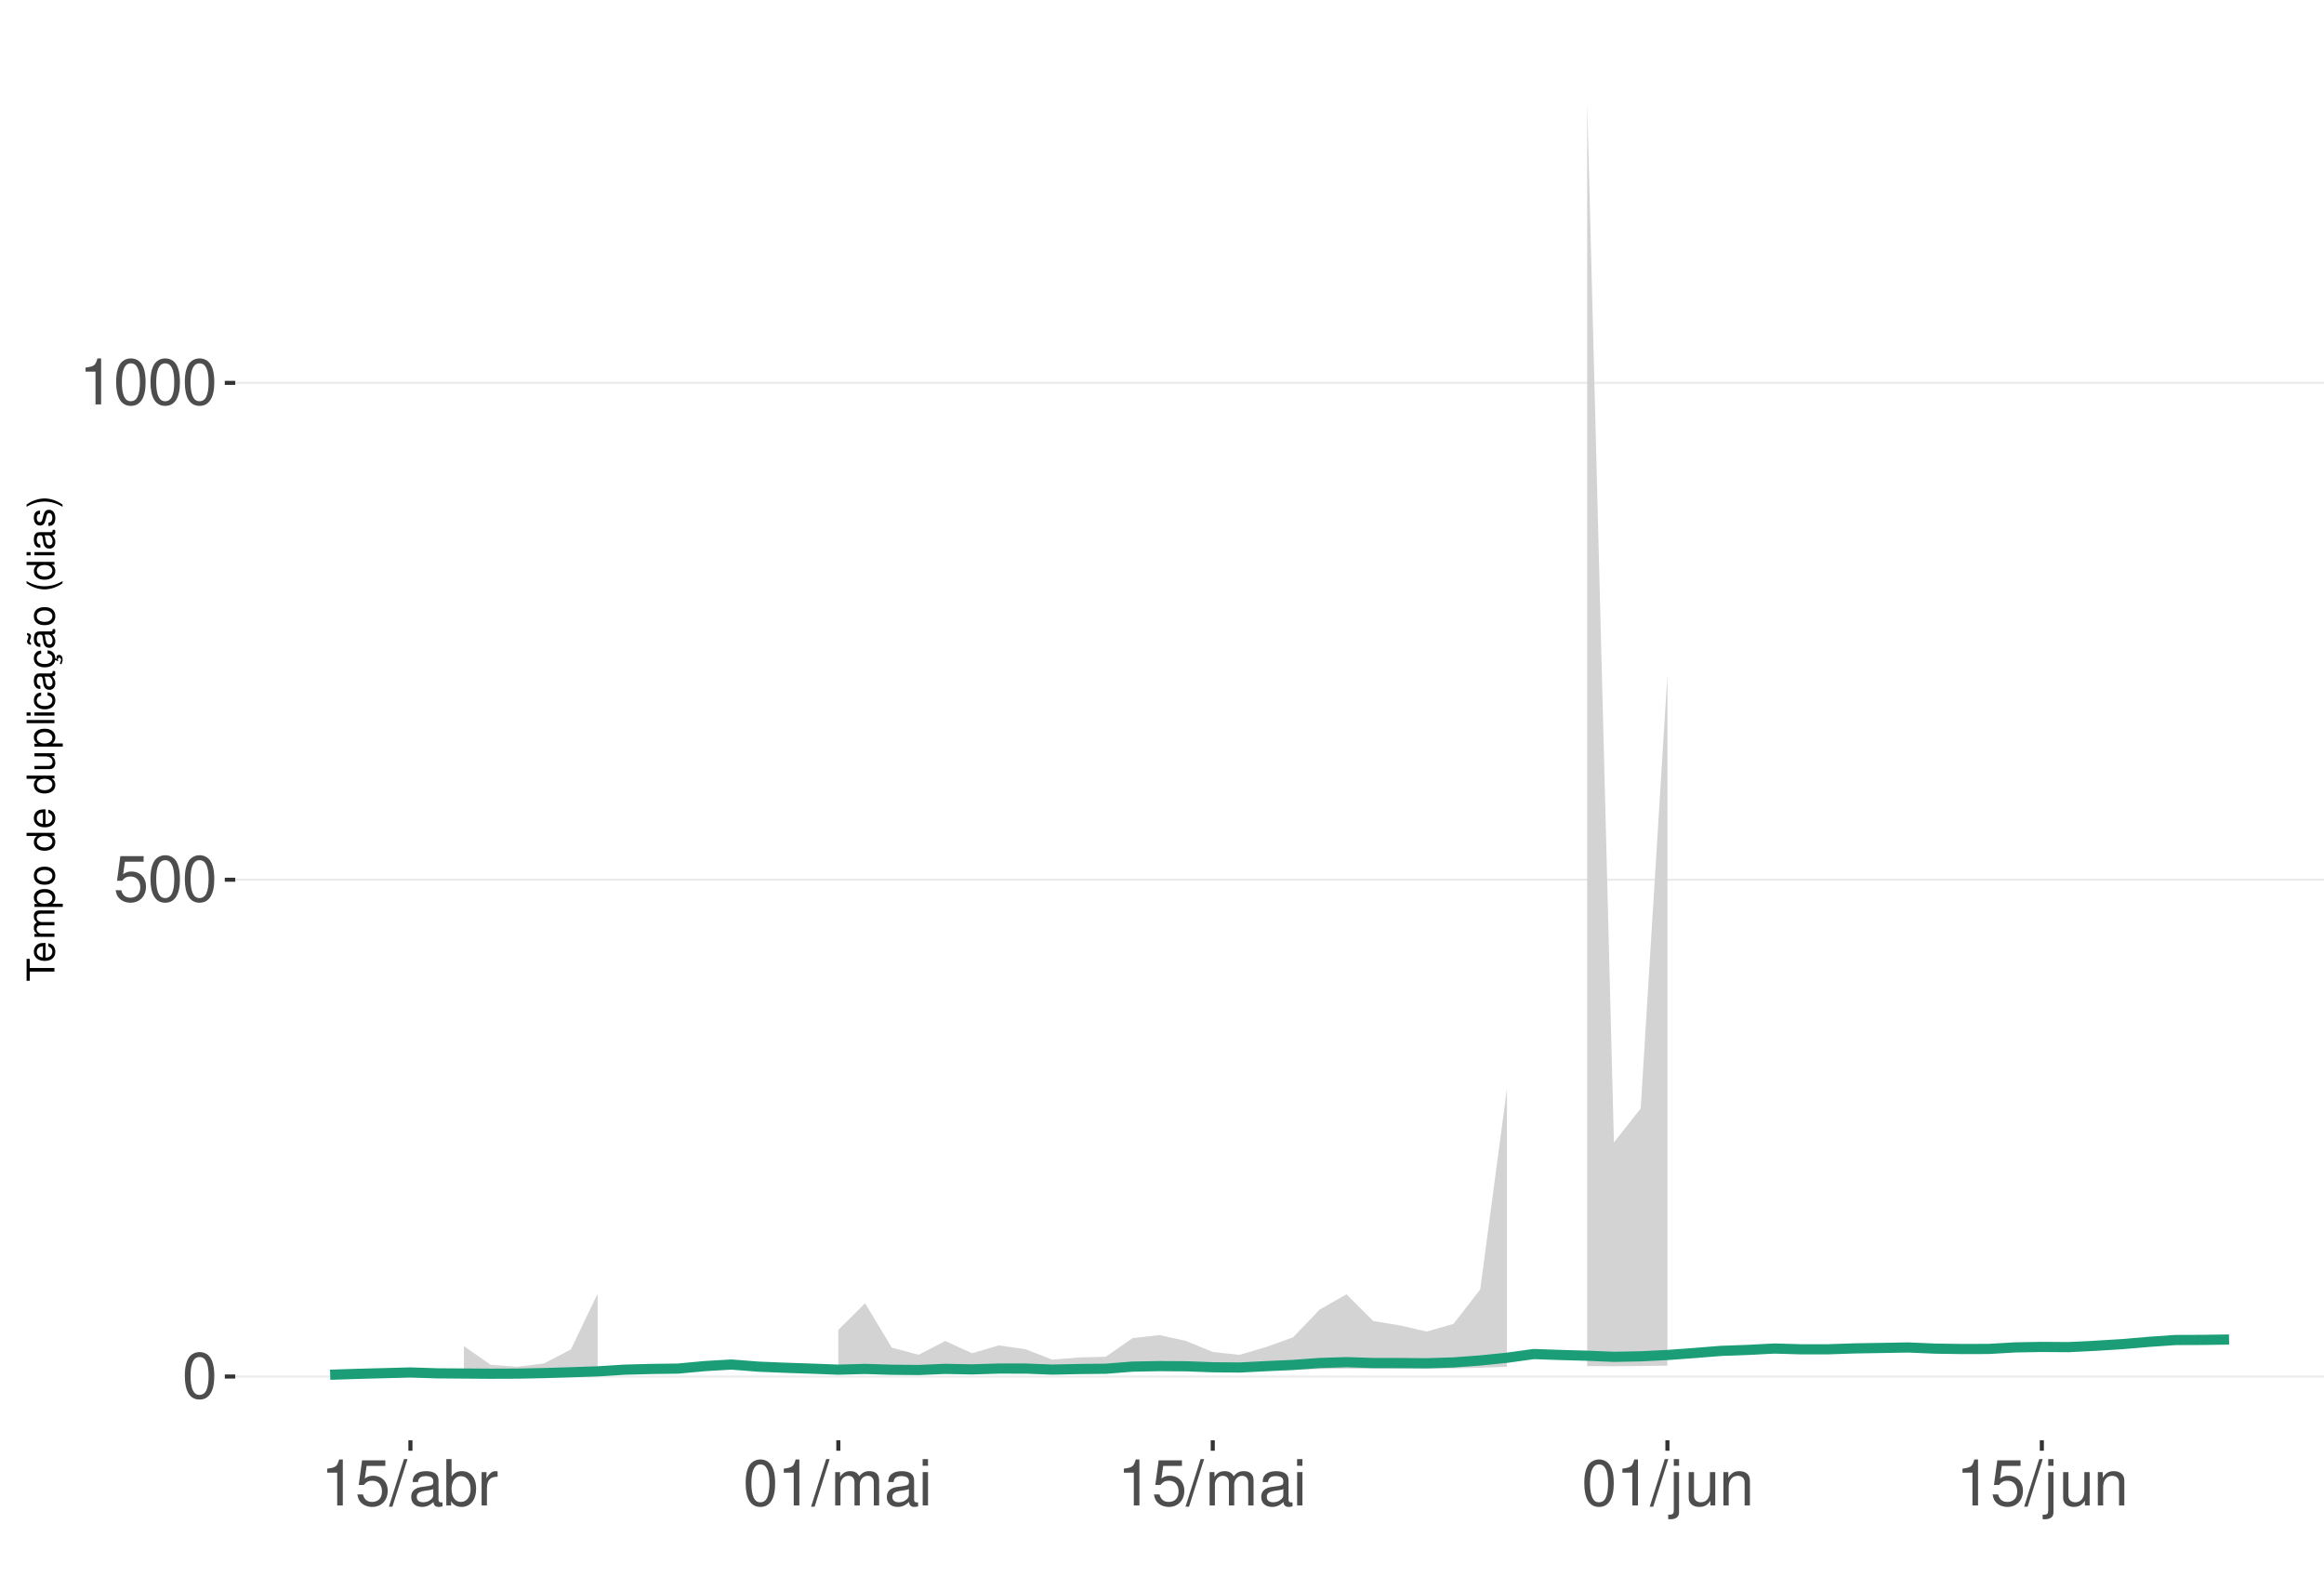
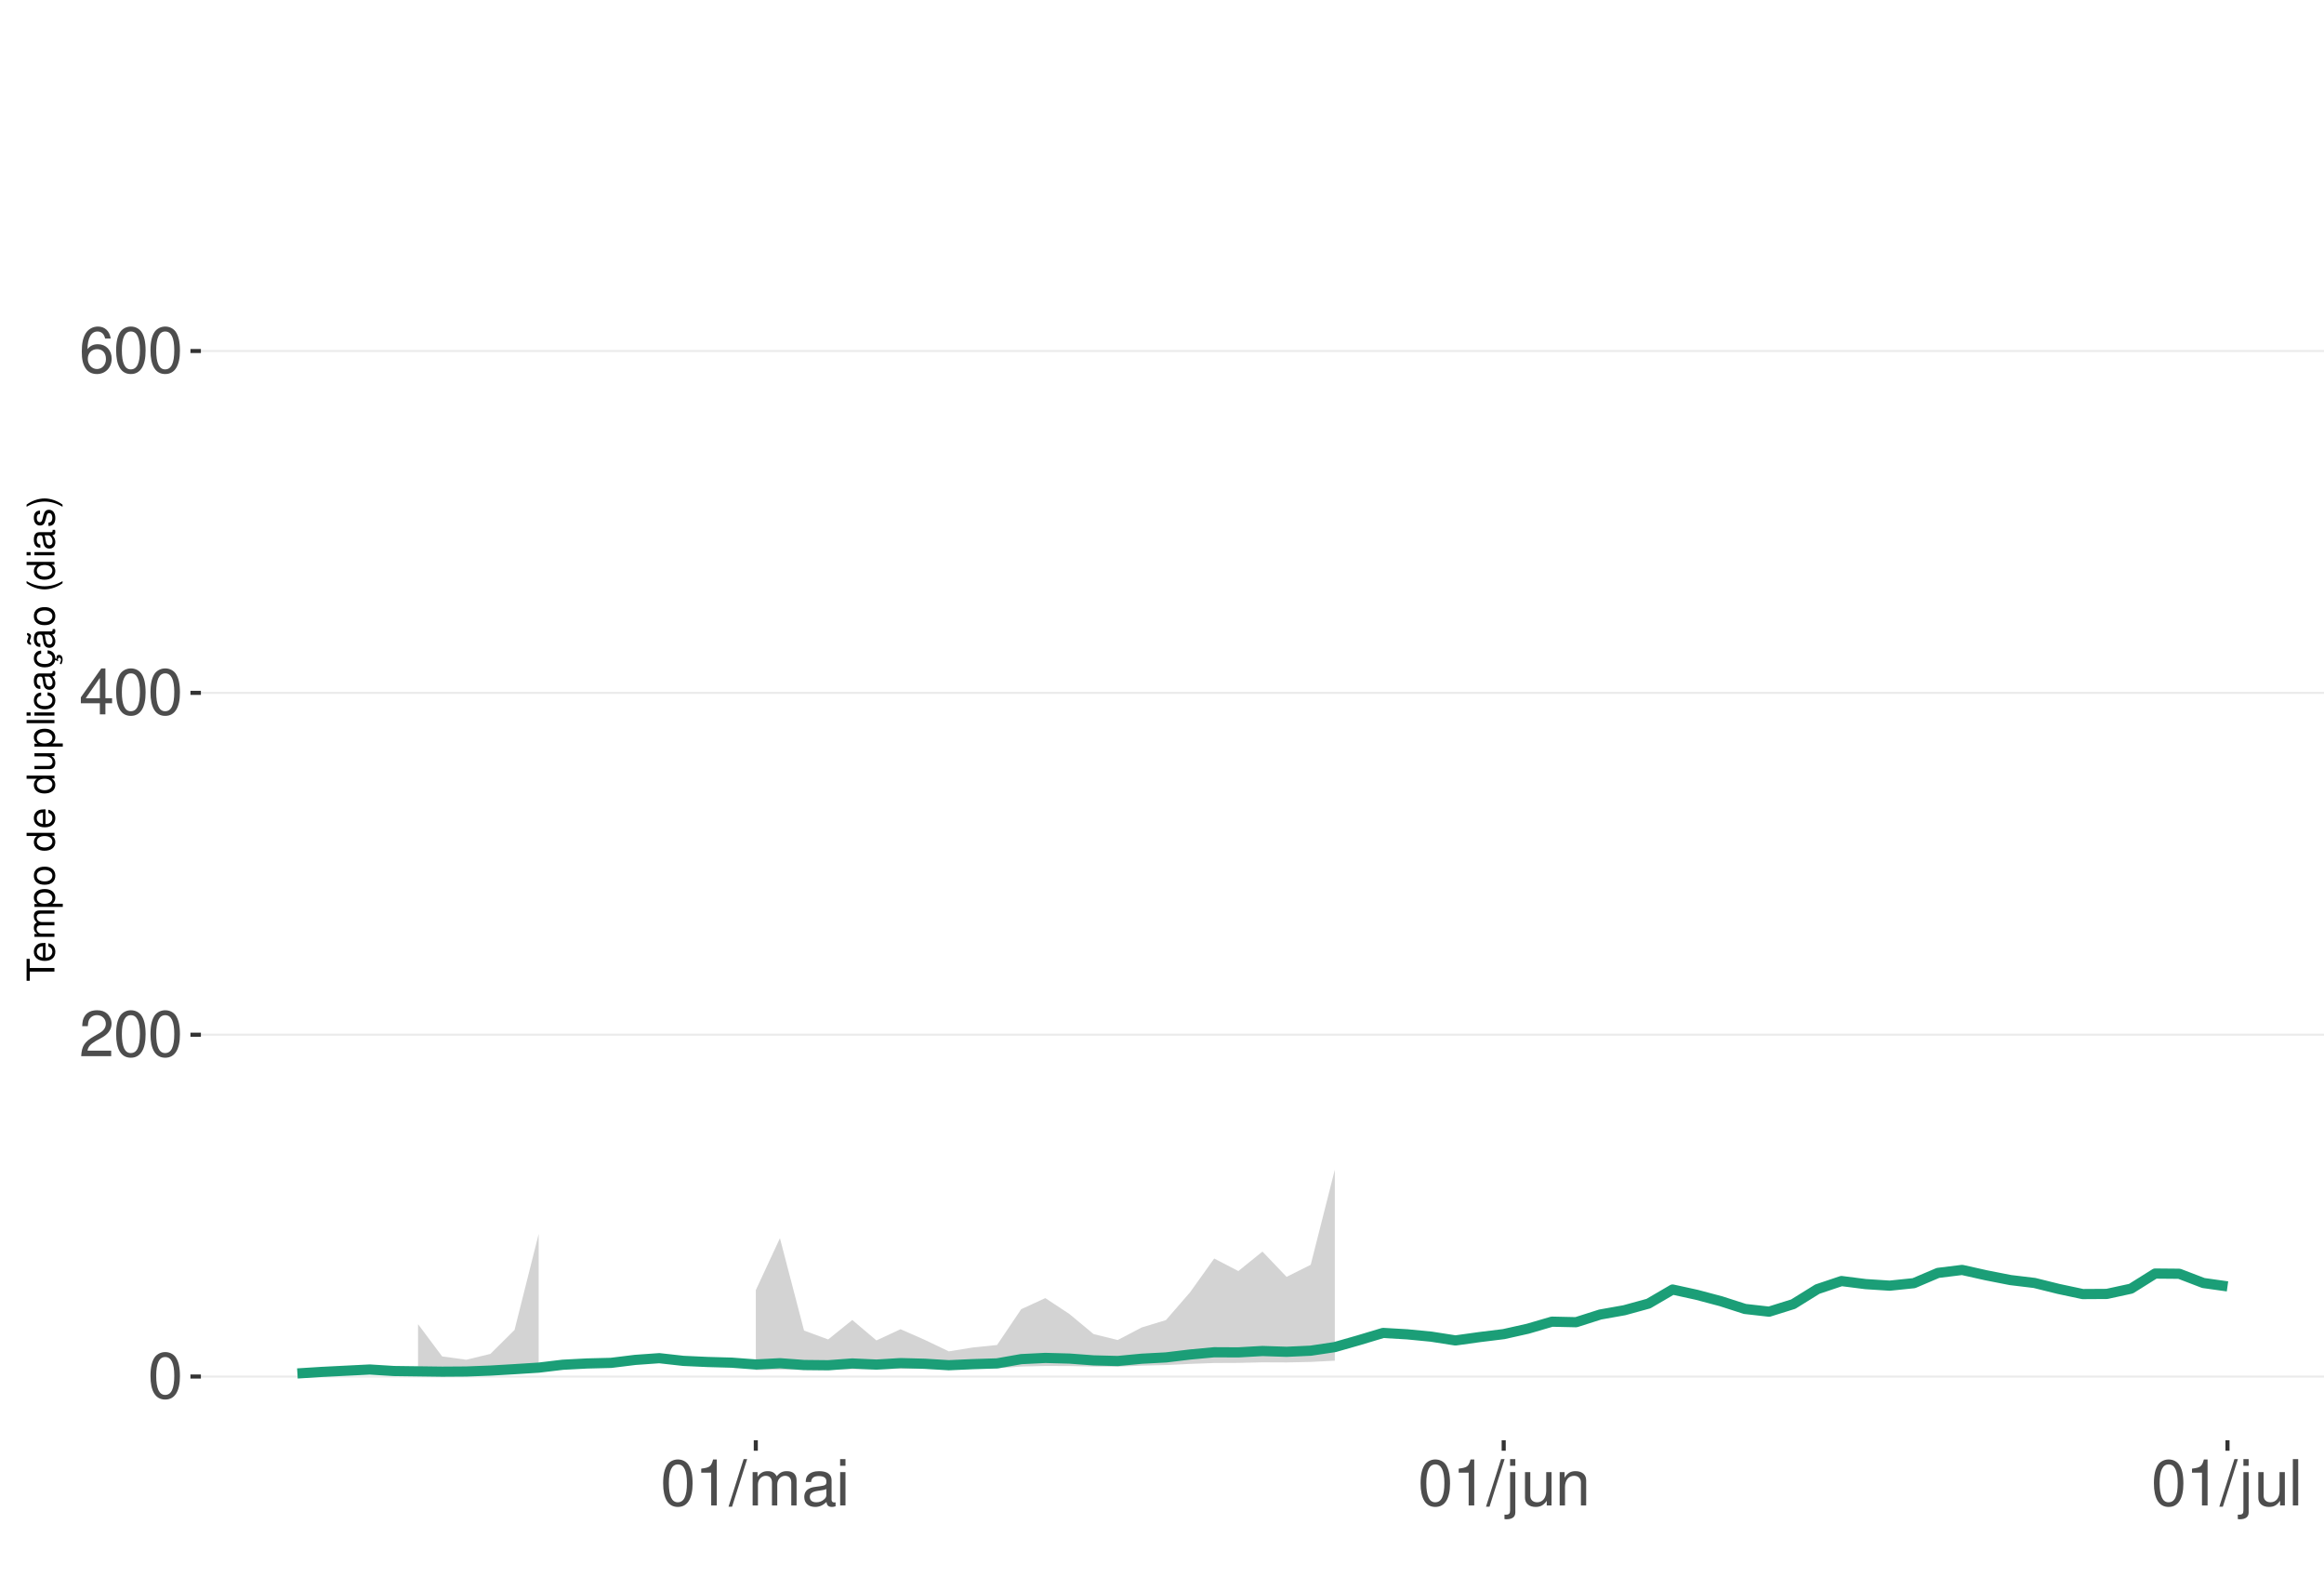
<svg xmlns="http://www.w3.org/2000/svg" xmlns:xlink="http://www.w3.org/1999/xlink" width="609pt" height="413pt" viewBox="0 0 609 413" version="1.1">
  <defs>
    <g>
      <symbol overflow="visible" id="glyph0-0">
        <path style="stroke:none;" d="" />
      </symbol>
      <symbol overflow="visible" id="glyph0-1">
        <path style="stroke:none;" d="M 4.578 -12.047 C 3.484 -12.047 2.484 -11.547 1.859 -10.734 C 1.094 -9.656 0.719 -8.062 0.719 -5.828 C 0.719 -1.766 2.047 0.391 4.578 0.391 C 7.078 0.391 8.438 -1.766 8.438 -5.734 C 8.438 -8.062 8.078 -9.625 7.297 -10.734 C 6.672 -11.562 5.703 -12.047 4.578 -12.047 Z M 4.578 -10.75 C 6.156 -10.75 6.953 -9.125 6.953 -5.859 C 6.953 -2.438 6.172 -0.828 4.547 -0.828 C 3 -0.828 2.219 -2.5 2.219 -5.812 C 2.219 -9.125 3 -10.75 4.578 -10.75 Z M 4.578 -10.75 " />
      </symbol>
      <symbol overflow="visible" id="glyph0-2">
-         <path style="stroke:none;" d="M 7.922 -11.812 L 1.828 -11.812 L 0.953 -5.375 L 2.297 -5.375 C 2.984 -6.203 3.547 -6.484 4.484 -6.484 C 6.062 -6.484 7.047 -5.391 7.047 -3.641 C 7.047 -1.953 6.062 -0.922 4.469 -0.922 C 3.188 -0.922 2.406 -1.562 2.047 -2.891 L 0.578 -2.891 C 0.781 -1.938 0.953 -1.469 1.297 -1.031 C 1.969 -0.141 3.172 0.391 4.5 0.391 C 6.875 0.391 8.547 -1.344 8.547 -3.844 C 8.547 -6.172 7 -7.781 4.734 -7.781 C 3.891 -7.781 3.234 -7.562 2.547 -7.062 L 3.016 -10.359 L 7.922 -10.359 Z M 7.922 -11.812 " />
+         <path style="stroke:none;" d="M 8.422 -1.453 L 2.219 -1.453 C 2.359 -2.453 2.891 -3.078 4.344 -3.969 L 6.016 -4.891 C 7.656 -5.812 8.516 -7.047 8.516 -8.531 C 8.516 -9.531 8.109 -10.453 7.406 -11.109 C 6.719 -11.75 5.844 -12.047 4.734 -12.047 C 3.234 -12.047 2.109 -11.516 1.469 -10.484 C 1.047 -9.844 0.859 -9.094 0.828 -7.875 L 2.297 -7.875 C 2.344 -8.688 2.453 -9.172 2.641 -9.578 C 3.031 -10.312 3.797 -10.766 4.688 -10.766 C 6.016 -10.766 7.016 -9.797 7.016 -8.5 C 7.016 -7.531 6.469 -6.703 5.406 -6.094 L 3.875 -5.203 C 1.422 -3.781 0.703 -2.641 0.562 -0.016 L 8.422 -0.016 Z M 8.422 -1.453 " />
      </symbol>
      <symbol overflow="visible" id="glyph0-3">
+         <path style="stroke:none;" d="M 5.453 -2.922 L 5.453 0 L 6.906 0 L 6.906 -2.922 L 8.656 -2.922 L 8.656 -4.234 L 6.906 -4.234 L 6.906 -12.047 L 5.828 -12.047 L 0.469 -4.469 L 0.469 -2.922 Z M 5.453 -4.234 L 1.75 -4.234 L 5.453 -9.547 Z M 5.453 -4.234 " />
+       </symbol>
+       <symbol overflow="visible" id="glyph0-4">
+         <path style="stroke:none;" d="M 8.297 -8.906 C 8.016 -10.875 6.75 -12.047 4.953 -12.047 C 3.641 -12.047 2.484 -11.406 1.781 -10.328 C 1.031 -9.141 0.719 -7.672 0.719 -5.5 C 0.719 -3.469 1 -2.188 1.719 -1.109 C 2.344 -0.141 3.375 0.391 4.688 0.391 C 6.922 0.391 8.547 -1.297 8.547 -3.641 C 8.547 -5.859 7.047 -7.422 4.938 -7.422 C 3.766 -7.422 2.844 -7 2.219 -6.109 C 2.234 -9.094 3.172 -10.75 4.844 -10.75 C 5.875 -10.75 6.594 -10.078 6.828 -8.906 Z M 4.75 -6.125 C 6.156 -6.125 7.047 -5.125 7.047 -3.531 C 7.047 -2.016 6.047 -0.922 4.703 -0.922 C 3.328 -0.922 2.297 -2.062 2.297 -3.594 C 2.297 -5.094 3.297 -6.125 4.75 -6.125 Z M 4.75 -6.125 " />
+       </symbol>
+       <symbol overflow="visible" id="glyph0-5">
        <path style="stroke:none;" d="M 4.312 -8.578 L 4.312 0 L 5.781 0 L 5.781 -12.047 L 4.812 -12.047 C 4.297 -10.188 3.969 -9.938 1.703 -9.641 L 1.703 -8.578 Z M 4.312 -8.578 " />
      </symbol>
-       <symbol overflow="visible" id="glyph0-4">
+       <symbol overflow="visible" id="glyph0-6">
        <path style="stroke:none;" d="M 3.812 -12.141 L -0.141 0.328 L 0.781 0.328 L 4.734 -12.141 Z M 3.812 -12.141 " />
      </symbol>
-       <symbol overflow="visible" id="glyph0-5">
+       <symbol overflow="visible" id="glyph0-7">
+         <path style="stroke:none;" d="M 1.172 -8.734 L 1.172 0 L 2.562 0 L 2.562 -5.484 C 2.562 -6.75 3.484 -7.766 4.609 -7.766 C 5.641 -7.766 6.234 -7.125 6.234 -6.016 L 6.234 0 L 7.625 0 L 7.625 -5.484 C 7.625 -6.75 8.547 -7.766 9.672 -7.766 C 10.688 -7.766 11.297 -7.109 11.297 -6.016 L 11.297 0 L 12.688 0 L 12.688 -6.547 C 12.688 -8.109 11.797 -8.984 10.156 -8.984 C 9 -8.984 8.297 -8.625 7.484 -7.641 C 6.969 -8.578 6.266 -8.984 5.125 -8.984 C 3.969 -8.984 3.188 -8.547 2.453 -7.5 L 2.453 -8.734 Z M 1.172 -8.734 " />
+       </symbol>
+       <symbol overflow="visible" id="glyph0-8">
        <path style="stroke:none;" d="M 8.906 -0.812 C 8.766 -0.781 8.688 -0.781 8.609 -0.781 C 8.125 -0.781 7.859 -1.031 7.859 -1.469 L 7.859 -6.594 C 7.859 -8.141 6.734 -8.984 4.578 -8.984 C 3.297 -8.984 2.281 -8.609 1.688 -7.969 C 1.281 -7.516 1.109 -7.016 1.078 -6.141 L 2.484 -6.141 C 2.594 -7.219 3.234 -7.688 4.531 -7.688 C 5.797 -7.688 6.484 -7.234 6.484 -6.391 L 6.484 -6.031 C 6.469 -5.438 6.156 -5.219 5.031 -5.062 C 3.062 -4.812 2.766 -4.75 2.234 -4.531 C 1.219 -4.094 0.703 -3.328 0.703 -2.203 C 0.703 -0.609 1.797 0.391 3.562 0.391 C 4.656 0.391 5.547 0 6.531 -0.906 C 6.625 0 7.062 0.391 7.969 0.391 C 8.266 0.391 8.438 0.344 8.906 0.234 Z M 6.484 -2.75 C 6.484 -2.281 6.344 -2 5.922 -1.609 C 5.359 -1.094 4.688 -0.828 3.859 -0.828 C 2.781 -0.828 2.156 -1.344 2.156 -2.234 C 2.156 -3.141 2.75 -3.609 4.25 -3.828 C 5.734 -4.031 6.016 -4.094 6.484 -4.312 Z M 6.484 -2.75 " />
-       </symbol>
-       <symbol overflow="visible" id="glyph0-6">
-         <path style="stroke:none;" d="M 0.906 -12.141 L 0.906 0 L 2.156 0 L 2.156 -1.109 C 2.812 -0.094 3.703 0.391 4.906 0.391 C 7.219 0.391 8.719 -1.5 8.719 -4.391 C 8.719 -7.234 7.297 -8.984 4.984 -8.984 C 3.781 -8.984 2.938 -8.531 2.281 -7.547 L 2.281 -12.141 Z M 4.719 -7.672 C 6.266 -7.672 7.266 -6.328 7.266 -4.25 C 7.266 -2.266 6.234 -0.922 4.719 -0.922 C 3.234 -0.922 2.281 -2.25 2.281 -4.297 C 2.281 -6.344 3.234 -7.672 4.719 -7.672 Z M 4.719 -7.672 " />
-       </symbol>
-       <symbol overflow="visible" id="glyph0-7">
-         <path style="stroke:none;" d="M 1.156 -8.734 L 1.156 0 L 2.547 0 L 2.547 -4.531 C 2.562 -6.625 3.438 -7.562 5.344 -7.516 L 5.344 -8.922 C 5.109 -8.969 4.984 -8.984 4.812 -8.984 C 3.922 -8.984 3.234 -8.438 2.438 -7.141 L 2.438 -8.734 Z M 1.156 -8.734 " />
-       </symbol>
-       <symbol overflow="visible" id="glyph0-8">
-         <path style="stroke:none;" d="M 1.172 -8.734 L 1.172 0 L 2.562 0 L 2.562 -5.484 C 2.562 -6.75 3.484 -7.766 4.609 -7.766 C 5.641 -7.766 6.234 -7.125 6.234 -6.016 L 6.234 0 L 7.625 0 L 7.625 -5.484 C 7.625 -6.75 8.547 -7.766 9.672 -7.766 C 10.688 -7.766 11.297 -7.109 11.297 -6.016 L 11.297 0 L 12.688 0 L 12.688 -6.547 C 12.688 -8.109 11.797 -8.984 10.156 -8.984 C 9 -8.984 8.297 -8.625 7.484 -7.641 C 6.969 -8.578 6.266 -8.984 5.125 -8.984 C 3.969 -8.984 3.188 -8.547 2.453 -7.5 L 2.453 -8.734 Z M 1.172 -8.734 " />
      </symbol>
      <symbol overflow="visible" id="glyph0-9">
        <path style="stroke:none;" d="M 2.5 -8.734 L 1.109 -8.734 L 1.109 0 L 2.5 0 Z M 2.5 -12.141 L 1.094 -12.141 L 1.094 -10.391 L 2.5 -10.391 Z M 2.5 -12.141 " />
      </symbol>
      <symbol overflow="visible" id="glyph0-10">
        <path style="stroke:none;" d="M 1.172 -8.734 L 1.172 1.266 C 1.172 2.125 0.906 2.422 0.031 2.422 C -0.062 2.422 -0.109 2.422 -0.297 2.406 L -0.297 3.578 C -0.141 3.609 -0.047 3.625 0.172 3.625 C 1.734 3.625 2.547 3.016 2.547 1.812 L 2.547 -8.734 Z M 2.547 -12.141 L 1.172 -12.141 L 1.172 -10.391 L 2.547 -10.391 Z M 2.547 -12.141 " />
      </symbol>
      <symbol overflow="visible" id="glyph0-11">
        <path style="stroke:none;" d="M 8.031 0 L 8.031 -8.734 L 6.641 -8.734 L 6.641 -3.781 C 6.641 -2 5.719 -0.828 4.266 -0.828 C 3.172 -0.828 2.469 -1.5 2.469 -2.547 L 2.469 -8.734 L 1.078 -8.734 L 1.078 -2 C 1.078 -0.547 2.172 0.391 3.859 0.391 C 5.141 0.391 5.969 -0.062 6.781 -1.219 L 6.781 0 Z M 8.031 0 " />
      </symbol>
      <symbol overflow="visible" id="glyph0-12">
        <path style="stroke:none;" d="M 1.172 -8.734 L 1.172 0 L 2.562 0 L 2.562 -4.812 C 2.562 -6.594 3.5 -7.766 4.938 -7.766 C 6.031 -7.766 6.734 -7.094 6.734 -6.047 L 6.734 0 L 8.109 0 L 8.109 -6.594 C 8.109 -8.047 7.031 -8.984 5.344 -8.984 C 4.047 -8.984 3.219 -8.484 2.453 -7.266 L 2.453 -8.734 Z M 1.172 -8.734 " />
      </symbol>
+       <symbol overflow="visible" id="glyph0-13">
+         <path style="stroke:none;" d="M 2.531 -12.141 L 1.125 -12.141 L 1.125 0 L 2.531 0 Z M 2.531 -12.141 " />
+       </symbol>
      <symbol overflow="visible" id="glyph1-0">
        <path style="stroke:none;" d="" />
      </symbol>
      <symbol overflow="visible" id="glyph1-1">
        <path style="stroke:none;" d="M -6.469 -3.547 L -6.469 -5.938 L -7.297 -5.938 L -7.297 -0.203 L -6.469 -0.203 L -6.469 -2.609 L 0 -2.609 L 0 -3.547 Z M -6.469 -3.547 " />
      </symbol>
      <symbol overflow="visible" id="glyph1-2">
        <path style="stroke:none;" d="M -2.344 -5.125 C -3.141 -5.125 -3.625 -5.062 -4.016 -4.922 C -4.875 -4.578 -5.391 -3.781 -5.391 -2.797 C -5.391 -1.344 -4.281 -0.406 -2.547 -0.406 C -0.812 -0.406 0.234 -1.297 0.234 -2.781 C 0.234 -3.984 -0.453 -4.812 -1.594 -5.016 L -1.594 -4.188 C -0.906 -3.953 -0.547 -3.484 -0.547 -2.812 C -0.547 -2.281 -0.781 -1.828 -1.219 -1.547 C -1.516 -1.344 -1.812 -1.281 -2.344 -1.266 Z M -3.016 -1.297 C -3.984 -1.359 -4.625 -1.953 -4.625 -2.797 C -4.625 -3.641 -3.953 -4.234 -3.016 -4.234 Z M -3.016 -1.297 " />
      </symbol>
      <symbol overflow="visible" id="glyph1-3">
        <path style="stroke:none;" d="M -5.234 -0.703 L 0 -0.703 L 0 -1.547 L -3.297 -1.547 C -4.047 -1.547 -4.656 -2.094 -4.656 -2.766 C -4.656 -3.391 -4.281 -3.734 -3.609 -3.734 L 0 -3.734 L 0 -4.578 L -3.297 -4.578 C -4.047 -4.578 -4.656 -5.125 -4.656 -5.812 C -4.656 -6.422 -4.266 -6.781 -3.609 -6.781 L 0 -6.781 L 0 -7.625 L -3.938 -7.625 C -4.875 -7.625 -5.391 -7.078 -5.391 -6.094 C -5.391 -5.406 -5.188 -4.984 -4.594 -4.484 C -5.156 -4.188 -5.391 -3.766 -5.391 -3.078 C -5.391 -2.375 -5.125 -1.906 -4.5 -1.469 L -5.234 -1.469 Z M -5.234 -0.703 " />
      </symbol>
      <symbol overflow="visible" id="glyph1-4">
        <path style="stroke:none;" d="M 2.188 -0.547 L 2.188 -1.375 L -0.547 -1.375 C -0.016 -1.812 0.234 -2.312 0.234 -2.984 C 0.234 -4.344 -0.859 -5.234 -2.531 -5.234 C -4.297 -5.234 -5.391 -4.375 -5.391 -2.984 C -5.391 -2.266 -5.062 -1.703 -4.453 -1.312 L -5.234 -1.312 L -5.234 -0.547 Z M -4.609 -2.844 C -4.609 -3.766 -3.797 -4.359 -2.547 -4.359 C -1.359 -4.359 -0.547 -3.75 -0.547 -2.844 C -0.547 -1.953 -1.344 -1.375 -2.578 -1.375 C -3.812 -1.375 -4.609 -1.953 -4.609 -2.844 Z M -4.609 -2.844 " />
      </symbol>
      <symbol overflow="visible" id="glyph1-5">
        <path style="stroke:none;" d="M -5.391 -2.719 C -5.391 -1.234 -4.344 -0.359 -2.578 -0.359 C -0.812 -0.359 0.234 -1.234 0.234 -2.734 C 0.234 -4.203 -0.812 -5.094 -2.547 -5.094 C -4.359 -5.094 -5.391 -4.234 -5.391 -2.719 Z M -4.625 -2.734 C -4.625 -3.672 -3.844 -4.234 -2.547 -4.234 C -1.312 -4.234 -0.547 -3.656 -0.547 -2.734 C -0.547 -1.797 -1.312 -1.234 -2.578 -1.234 C -3.844 -1.234 -4.625 -1.797 -4.625 -2.734 Z M -4.625 -2.734 " />
      </symbol>
      <symbol overflow="visible" id="glyph1-6">
        <path style="stroke:none;" d="" />
      </symbol>
      <symbol overflow="visible" id="glyph1-7">
        <path style="stroke:none;" d="M -7.297 -4.953 L -7.297 -4.125 L -4.578 -4.125 C -5.109 -3.766 -5.391 -3.203 -5.391 -2.516 C -5.391 -1.156 -4.297 -0.266 -2.625 -0.266 C -0.859 -0.266 0.234 -1.125 0.234 -2.547 C 0.234 -3.266 -0.047 -3.766 -0.688 -4.203 L 0 -4.203 L 0 -4.953 Z M -4.609 -2.656 C -4.609 -3.547 -3.812 -4.125 -2.562 -4.125 C -1.344 -4.125 -0.547 -3.547 -0.547 -2.656 C -0.547 -1.734 -1.359 -1.125 -2.578 -1.125 C -3.797 -1.125 -4.609 -1.734 -4.609 -2.656 Z M -4.609 -2.656 " />
      </symbol>
      <symbol overflow="visible" id="glyph1-8">
        <path style="stroke:none;" d="M 0 -4.812 L -5.234 -4.812 L -5.234 -3.984 L -2.266 -3.984 C -1.203 -3.984 -0.5 -3.438 -0.5 -2.562 C -0.5 -1.906 -0.906 -1.484 -1.531 -1.484 L -5.234 -1.484 L -5.234 -0.656 L -1.203 -0.656 C -0.328 -0.656 0.234 -1.297 0.234 -2.312 C 0.234 -3.094 -0.047 -3.578 -0.734 -4.062 L 0 -4.062 Z M 0 -4.812 " />
      </symbol>
      <symbol overflow="visible" id="glyph1-9">
        <path style="stroke:none;" d="M -7.297 -1.516 L -7.297 -0.688 L 0 -0.688 L 0 -1.516 Z M -7.297 -1.516 " />
      </symbol>
      <symbol overflow="visible" id="glyph1-10">
        <path style="stroke:none;" d="M -5.234 -1.5 L -5.234 -0.672 L 0 -0.672 L 0 -1.5 Z M -7.297 -1.5 L -7.297 -0.656 L -6.234 -0.656 L -6.234 -1.5 Z M -7.297 -1.5 " />
      </symbol>
      <symbol overflow="visible" id="glyph1-11">
        <path style="stroke:none;" d="M -3.484 -4.703 C -3.984 -4.672 -4.312 -4.562 -4.609 -4.359 C -5.094 -4 -5.391 -3.375 -5.391 -2.641 C -5.391 -1.219 -4.266 -0.312 -2.531 -0.312 C -0.844 -0.312 0.234 -1.203 0.234 -2.625 C 0.234 -3.875 -0.516 -4.672 -1.797 -4.766 L -1.797 -3.938 C -0.953 -3.797 -0.547 -3.359 -0.547 -2.656 C -0.547 -1.734 -1.297 -1.188 -2.531 -1.188 C -3.844 -1.188 -4.625 -1.719 -4.625 -2.625 C -4.625 -3.328 -4.203 -3.766 -3.484 -3.875 Z M -3.484 -4.703 " />
      </symbol>
      <symbol overflow="visible" id="glyph1-12">
        <path style="stroke:none;" d="M -0.484 -5.344 C -0.469 -5.266 -0.469 -5.219 -0.469 -5.172 C -0.469 -4.875 -0.625 -4.719 -0.875 -4.719 L -3.953 -4.719 C -4.891 -4.719 -5.391 -4.047 -5.391 -2.75 C -5.391 -1.984 -5.172 -1.375 -4.781 -1.016 C -4.516 -0.766 -4.203 -0.672 -3.688 -0.656 L -3.688 -1.484 C -4.328 -1.562 -4.625 -1.938 -4.625 -2.719 C -4.625 -3.484 -4.344 -3.891 -3.844 -3.891 L -3.625 -3.891 C -3.266 -3.875 -3.125 -3.703 -3.047 -3.016 C -2.891 -1.844 -2.844 -1.656 -2.719 -1.344 C -2.453 -0.734 -2 -0.422 -1.312 -0.422 C -0.375 -0.422 0.234 -1.078 0.234 -2.141 C 0.234 -2.797 0 -3.328 -0.547 -3.922 C 0 -3.984 0.234 -4.234 0.234 -4.781 C 0.234 -4.953 0.203 -5.062 0.141 -5.344 Z M -1.656 -3.891 C -1.375 -3.891 -1.203 -3.812 -0.969 -3.562 C -0.656 -3.219 -0.5 -2.812 -0.5 -2.312 C -0.5 -1.672 -0.812 -1.297 -1.344 -1.297 C -1.891 -1.297 -2.172 -1.656 -2.297 -2.547 C -2.422 -3.438 -2.453 -3.609 -2.594 -3.891 Z M -1.656 -3.891 " />
      </symbol>
      <symbol overflow="visible" id="glyph1-13">
        <path style="stroke:none;" d="M 0.234 -2.641 C 0.234 -3.875 -0.547 -4.703 -1.797 -4.766 L -1.797 -3.938 C -0.953 -3.797 -0.531 -3.359 -0.531 -2.656 C -0.531 -1.734 -1.281 -1.188 -2.516 -1.188 C -3.844 -1.188 -4.625 -1.719 -4.625 -2.625 C -4.625 -3.328 -4.203 -3.766 -3.484 -3.875 L -3.484 -4.703 C -3.984 -4.672 -4.312 -4.562 -4.609 -4.359 C -5.094 -4 -5.391 -3.375 -5.391 -2.641 C -5.391 -1.219 -4.266 -0.312 -2.531 -0.312 C -1.469 -0.312 -0.625 -0.672 -0.156 -1.312 C 0.047 -1.594 0.125 -1.812 0.203 -2.25 L 0.922 -1.938 L 0.984 -2.062 C 0.938 -2.188 0.906 -2.25 0.906 -2.375 C 0.906 -2.656 1.047 -2.828 1.281 -2.828 C 1.547 -2.828 1.734 -2.594 1.734 -2.297 C 1.734 -2.031 1.672 -1.844 1.438 -1.406 L 1.406 -1.312 L 1.812 -1.094 C 2.078 -1.75 2.141 -1.953 2.141 -2.344 C 2.141 -3.109 1.781 -3.578 1.203 -3.578 C 0.781 -3.578 0.547 -3.297 0.547 -2.797 C 0.547 -2.703 0.547 -2.641 0.562 -2.516 Z M 0.234 -2.641 " />
      </symbol>
      <symbol overflow="visible" id="glyph1-14">
        <path style="stroke:none;" d="M -0.484 -5.344 C -0.469 -5.266 -0.469 -5.219 -0.469 -5.172 C -0.469 -4.875 -0.625 -4.719 -0.875 -4.719 L -3.953 -4.719 C -4.891 -4.719 -5.391 -4.047 -5.391 -2.75 C -5.391 -1.984 -5.172 -1.375 -4.781 -1.016 C -4.516 -0.766 -4.203 -0.672 -3.688 -0.656 L -3.688 -1.484 C -4.328 -1.562 -4.625 -1.938 -4.625 -2.719 C -4.625 -3.484 -4.344 -3.891 -3.844 -3.891 L -3.625 -3.891 C -3.266 -3.875 -3.125 -3.703 -3.047 -3.016 C -2.891 -1.844 -2.844 -1.656 -2.719 -1.344 C -2.453 -0.734 -2 -0.422 -1.312 -0.422 C -0.375 -0.422 0.234 -1.078 0.234 -2.141 C 0.234 -2.797 0 -3.328 -0.547 -3.922 C 0 -3.984 0.234 -4.234 0.234 -4.781 C 0.234 -4.953 0.203 -5.062 0.141 -5.344 Z M -1.656 -3.891 C -1.375 -3.891 -1.203 -3.812 -0.969 -3.562 C -0.656 -3.219 -0.5 -2.812 -0.5 -2.312 C -0.5 -1.672 -0.812 -1.297 -1.344 -1.297 C -1.891 -1.297 -2.172 -1.656 -2.297 -2.547 C -2.422 -3.438 -2.453 -3.609 -2.594 -3.891 Z M -7.172 -3.75 C -6.922 -3.672 -6.812 -3.547 -6.812 -3.375 C -6.812 -3.25 -6.875 -2.984 -6.984 -2.734 C -7.156 -2.312 -7.172 -2.25 -7.172 -2.047 C -7.172 -1.594 -6.797 -1.297 -6.141 -1.188 L -6.141 -1.766 C -6.375 -1.812 -6.5 -1.938 -6.5 -2.094 C -6.5 -2.203 -6.469 -2.344 -6.375 -2.578 C -6.156 -3.156 -6.125 -3.234 -6.125 -3.438 C -6.125 -3.922 -6.484 -4.219 -7.172 -4.312 Z M -7.172 -3.75 " />
      </symbol>
      <symbol overflow="visible" id="glyph1-15">
        <path style="stroke:none;" d="M -7.297 -2.359 C -5.984 -1.359 -4.156 -0.734 -2.594 -0.734 C -1.016 -0.734 0.812 -1.359 2.125 -2.359 L 2.125 -2.906 C 0.688 -2.031 -0.984 -1.547 -2.594 -1.547 C -4.188 -1.547 -5.875 -2.031 -7.297 -2.906 Z M -7.297 -2.359 " />
      </symbol>
      <symbol overflow="visible" id="glyph1-16">
        <path style="stroke:none;" d="M -3.781 -4.375 C -4.812 -4.375 -5.391 -3.688 -5.391 -2.484 C -5.391 -1.266 -4.766 -0.469 -3.797 -0.469 C -2.969 -0.469 -2.578 -0.891 -2.281 -2.125 L -2.094 -2.906 C -1.953 -3.484 -1.734 -3.719 -1.375 -3.719 C -0.875 -3.719 -0.547 -3.234 -0.547 -2.5 C -0.547 -2.047 -0.672 -1.672 -0.891 -1.453 C -1.047 -1.328 -1.188 -1.266 -1.562 -1.219 L -1.562 -0.344 C -0.344 -0.375 0.234 -1.062 0.234 -2.438 C 0.234 -3.75 -0.422 -4.594 -1.438 -4.594 C -2.203 -4.594 -2.641 -4.156 -2.891 -3.109 L -3.078 -2.312 C -3.234 -1.625 -3.453 -1.344 -3.828 -1.344 C -4.312 -1.344 -4.625 -1.766 -4.625 -2.453 C -4.625 -3.125 -4.328 -3.484 -3.781 -3.5 Z M -3.781 -4.375 " />
      </symbol>
      <symbol overflow="visible" id="glyph1-17">
        <path style="stroke:none;" d="M 2.125 -0.938 C 0.812 -1.938 -1.016 -2.562 -2.578 -2.562 C -4.156 -2.562 -5.984 -1.938 -7.297 -0.938 L -7.297 -0.375 C -5.859 -1.266 -4.188 -1.75 -2.578 -1.75 C -0.984 -1.75 0.703 -1.266 2.125 -0.375 Z M 2.125 -0.938 " />
      </symbol>
    </g>
    <clipPath id="clip1">
-       <path d="M 61.645 9.961 L 609 9.961 L 609 377.328 L 61.645 377.328 Z M 61.645 9.961 " />
+       <path d="M 52.645 9.961 L 609 9.961 L 609 377.328 L 52.645 377.328 Z M 52.645 9.961 " />
    </clipPath>
    <clipPath id="clip2">
-       <path d="M 61.645 360 L 609 360 L 609 361 L 61.645 361 Z M 61.645 360 " />
+       <path d="M 52.645 360 L 609 360 L 609 361 L 52.645 361 Z M 52.645 360 " />
    </clipPath>
    <clipPath id="clip3">
-       <path d="M 61.645 230 L 609 230 L 609 231 L 61.645 231 Z M 61.645 230 " />
+       <path d="M 52.645 270 L 609 270 L 609 272 L 52.645 272 Z M 52.645 270 " />
    </clipPath>
    <clipPath id="clip4">
-       <path d="M 61.645 100 L 609 100 L 609 101 L 61.645 101 Z M 61.645 100 " />
+       <path d="M 52.645 181 L 609 181 L 609 182 L 52.645 182 Z M 52.645 181 " />
+     </clipPath>
+     <clipPath id="clip5">
+       <path d="M 52.645 91 L 609 91 L 609 93 L 52.645 93 Z M 52.645 91 " />
    </clipPath>
  </defs>
  <g id="surface276">
    <rect x="0" y="0" width="609" height="413" style="fill:rgb(100%,100%,100%);fill-opacity:1;stroke:none;" />
    <rect x="0" y="0" width="609" height="413" style="fill:rgb(100%,100%,100%);fill-opacity:1;stroke:none;" />
    <path style="fill:none;stroke-width:1.067;stroke-linecap:round;stroke-linejoin:round;stroke:rgb(100%,100%,100%);stroke-opacity:1;stroke-miterlimit:10;" d="M 0 413 L 609 413 L 609 0 L 0 0 Z M 0 413 " />
    <g clip-path="url(#clip1)" clip-rule="nonzero">
-       <path style=" stroke:none;fill-rule:nonzero;fill:rgb(100%,100%,100%);fill-opacity:1;" d="M 61.645 377.328 L 609 377.328 L 609 9.961 L 61.645 9.961 Z M 61.645 377.328 " />
+       <path style=" stroke:none;fill-rule:nonzero;fill:rgb(100%,100%,100%);fill-opacity:1;" d="M 52.645 377.328 L 609 377.328 L 609 9.961 L 52.645 9.961 Z M 52.645 377.328 " />
    </g>
    <g clip-path="url(#clip2)" clip-rule="nonzero">
-       <path style="fill:none;stroke-width:0.533;stroke-linecap:butt;stroke-linejoin:round;stroke:rgb(92.157%,92.157%,92.157%);stroke-opacity:1;stroke-miterlimit:10;" d="M 61.645 360.629 L 609 360.629 " />
+       <path style="fill:none;stroke-width:0.533;stroke-linecap:butt;stroke-linejoin:round;stroke:rgb(92.157%,92.157%,92.157%);stroke-opacity:1;stroke-miterlimit:10;" d="M 52.645 360.629 L 609 360.629 " />
    </g>
    <g clip-path="url(#clip3)" clip-rule="nonzero">
-       <path style="fill:none;stroke-width:0.533;stroke-linecap:butt;stroke-linejoin:round;stroke:rgb(92.157%,92.157%,92.157%);stroke-opacity:1;stroke-miterlimit:10;" d="M 61.645 230.469 L 609 230.469 " />
+       <path style="fill:none;stroke-width:0.533;stroke-linecap:butt;stroke-linejoin:round;stroke:rgb(92.157%,92.157%,92.157%);stroke-opacity:1;stroke-miterlimit:10;" d="M 52.645 271.074 L 609 271.074 " />
    </g>
    <g clip-path="url(#clip4)" clip-rule="nonzero">
-       <path style="fill:none;stroke-width:0.533;stroke-linecap:butt;stroke-linejoin:round;stroke:rgb(92.157%,92.157%,92.157%);stroke-opacity:1;stroke-miterlimit:10;" d="M 61.645 100.305 L 609 100.305 " />
-     </g>
-     <path style=" stroke:none;fill-rule:nonzero;fill:rgb(82.745%,82.745%,82.745%);fill-opacity:1;" d="M 121.566 352.652 L 128.574 357.562 L 135.582 358.07 L 142.594 357.18 L 149.602 353.531 L 156.609 338.914 L 156.609 359.934 L 149.602 360.027 L 142.594 360.113 L 135.582 360.184 L 128.574 360.215 L 121.566 360.223 Z M 121.566 352.652 " />
-     <path style=" stroke:none;fill-rule:nonzero;fill:rgb(82.745%,82.745%,82.745%);fill-opacity:1;" d="M 219.684 348.418 L 226.691 341.43 L 233.699 353.062 L 240.711 354.934 L 247.719 351.32 L 254.727 354.52 L 261.734 352.469 L 268.742 353.477 L 275.75 356.199 L 282.758 355.617 L 289.77 355.449 L 296.777 350.566 L 303.785 349.766 L 310.793 351.297 L 317.801 354.195 L 324.809 354.949 L 331.816 352.883 L 338.828 350.367 L 345.836 343.07 L 352.844 339.082 L 359.852 346.078 L 366.859 347.234 L 373.867 348.84 L 380.879 346.844 L 387.887 337.828 L 394.895 285.207 L 394.895 358.086 L 387.887 358.312 L 380.879 358.496 L 373.867 358.594 L 366.859 358.598 L 359.852 358.613 L 352.844 358.566 L 345.836 358.656 L 338.828 358.848 L 331.816 358.98 L 324.809 359.141 L 317.801 359.133 L 310.793 359.062 L 303.785 359.07 L 296.777 359.137 L 289.77 359.359 L 282.758 359.406 L 275.75 359.488 L 268.742 359.41 L 261.734 359.43 L 254.727 359.527 L 247.719 359.504 L 240.711 359.625 L 233.699 359.625 L 226.691 359.582 L 219.684 359.66 Z M 219.684 348.418 " />
-     <path style=" stroke:none;fill-rule:nonzero;fill:rgb(82.745%,82.745%,82.745%);fill-opacity:1;" d="M 415.918 26.66 L 422.926 299.305 L 429.938 290.402 L 436.945 176.688 L 436.945 357.762 L 429.938 357.879 L 422.926 357.938 L 415.918 357.883 Z M 415.918 26.66 " />
-     <path style="fill:none;stroke-width:2.667;stroke-linecap:butt;stroke-linejoin:round;stroke:rgb(10.588%,61.961%,46.667%);stroke-opacity:1;stroke-miterlimit:10;" d="M 86.523 360.16 L 93.535 359.93 L 107.551 359.562 L 114.559 359.789 L 128.574 359.891 L 135.582 359.863 L 142.594 359.723 L 149.602 359.508 L 156.609 359.273 L 163.617 358.832 L 170.625 358.641 L 177.633 358.547 L 184.641 357.898 L 191.652 357.484 L 198.66 358.035 L 205.668 358.328 L 212.676 358.559 L 219.684 358.828 L 226.691 358.637 L 233.699 358.852 L 240.711 358.914 L 247.719 358.617 L 254.727 358.758 L 261.734 358.535 L 268.742 358.539 L 275.75 358.812 L 282.758 358.66 L 289.77 358.586 L 296.777 358.027 L 303.785 357.898 L 310.793 357.941 L 317.801 358.199 L 324.809 358.266 L 331.816 357.906 L 338.828 357.59 L 345.836 357.078 L 352.844 356.859 L 359.852 357.086 L 366.859 357.094 L 373.867 357.152 L 380.879 356.934 L 387.887 356.418 L 394.895 355.707 L 401.902 354.738 L 408.91 354.977 L 415.918 355.176 L 422.926 355.469 L 429.938 355.332 L 436.945 354.984 L 443.953 354.473 L 450.961 353.91 L 457.969 353.66 L 464.977 353.289 L 471.984 353.492 L 478.996 353.492 L 486.004 353.254 L 493.012 353.141 L 500.02 353.016 L 507.027 353.312 L 514.035 353.418 L 521.043 353.402 L 528.055 352.996 L 535.062 352.871 L 542.07 352.922 L 549.078 352.57 L 556.086 352.141 L 563.094 351.543 L 570.102 351.055 L 577.113 351.031 L 584.121 350.93 " />
-     <g style="fill:rgb(30.196%,30.196%,30.196%);fill-opacity:1;">
-       <use xlink:href="#glyph0-1" x="47.715" y="366.267" />
-     </g>
-     <g style="fill:rgb(30.196%,30.196%,30.196%);fill-opacity:1;">
-       <use xlink:href="#glyph0-2" x="29.715" y="236.106" />
-       <use xlink:href="#glyph0-1" x="38.715" y="236.106" />
-       <use xlink:href="#glyph0-1" x="47.715" y="236.106" />
-     </g>
-     <g style="fill:rgb(30.196%,30.196%,30.196%);fill-opacity:1;">
-       <use xlink:href="#glyph0-3" x="20.715" y="105.942" />
-       <use xlink:href="#glyph0-1" x="29.715" y="105.942" />
-       <use xlink:href="#glyph0-1" x="38.715" y="105.942" />
-       <use xlink:href="#glyph0-1" x="47.715" y="105.942" />
-     </g>
-     <path style="fill:none;stroke-width:1.067;stroke-linecap:butt;stroke-linejoin:round;stroke:rgb(20%,20%,20%);stroke-opacity:1;stroke-miterlimit:10;" d="M 58.906 360.629 L 61.645 360.629 " />
-     <path style="fill:none;stroke-width:1.067;stroke-linecap:butt;stroke-linejoin:round;stroke:rgb(20%,20%,20%);stroke-opacity:1;stroke-miterlimit:10;" d="M 58.906 230.469 L 61.645 230.469 " />
-     <path style="fill:none;stroke-width:1.067;stroke-linecap:butt;stroke-linejoin:round;stroke:rgb(20%,20%,20%);stroke-opacity:1;stroke-miterlimit:10;" d="M 58.906 100.305 L 61.645 100.305 " />
-     <path style="fill:none;stroke-width:1.067;stroke-linecap:butt;stroke-linejoin:round;stroke:rgb(20%,20%,20%);stroke-opacity:1;stroke-miterlimit:10;" d="M 107.551 380.07 L 107.551 377.328 " />
-     <path style="fill:none;stroke-width:1.067;stroke-linecap:butt;stroke-linejoin:round;stroke:rgb(20%,20%,20%);stroke-opacity:1;stroke-miterlimit:10;" d="M 219.684 380.07 L 219.684 377.328 " />
-     <path style="fill:none;stroke-width:1.067;stroke-linecap:butt;stroke-linejoin:round;stroke:rgb(20%,20%,20%);stroke-opacity:1;stroke-miterlimit:10;" d="M 317.801 380.07 L 317.801 377.328 " />
-     <path style="fill:none;stroke-width:1.067;stroke-linecap:butt;stroke-linejoin:round;stroke:rgb(20%,20%,20%);stroke-opacity:1;stroke-miterlimit:10;" d="M 436.945 380.07 L 436.945 377.328 " />
-     <path style="fill:none;stroke-width:1.067;stroke-linecap:butt;stroke-linejoin:round;stroke:rgb(20%,20%,20%);stroke-opacity:1;stroke-miterlimit:10;" d="M 535.062 380.07 L 535.062 377.328 " />
-     <g style="fill:rgb(30.196%,30.196%,30.196%);fill-opacity:1;">
-       <use xlink:href="#glyph0-3" x="84.051" y="394.399" />
-       <use xlink:href="#glyph0-2" x="93.051" y="394.399" />
-       <use xlink:href="#glyph0-4" x="102.051" y="394.399" />
-       <use xlink:href="#glyph0-5" x="107.051" y="394.399" />
-       <use xlink:href="#glyph0-6" x="116.051" y="394.399" />
-       <use xlink:href="#glyph0-7" x="125.051" y="394.399" />
-     </g>
-     <g style="fill:rgb(30.196%,30.196%,30.196%);fill-opacity:1;">
-       <use xlink:href="#glyph0-1" x="194.684" y="394.399" />
-       <use xlink:href="#glyph0-3" x="203.684" y="394.399" />
-       <use xlink:href="#glyph0-4" x="212.684" y="394.399" />
-       <use xlink:href="#glyph0-8" x="217.684" y="394.399" />
-       <use xlink:href="#glyph0-5" x="231.684" y="394.399" />
-       <use xlink:href="#glyph0-9" x="240.684" y="394.399" />
-     </g>
-     <g style="fill:rgb(30.196%,30.196%,30.196%);fill-opacity:1;">
-       <use xlink:href="#glyph0-3" x="292.801" y="394.399" />
-       <use xlink:href="#glyph0-2" x="301.801" y="394.399" />
-       <use xlink:href="#glyph0-4" x="310.801" y="394.399" />
-       <use xlink:href="#glyph0-8" x="315.801" y="394.399" />
-       <use xlink:href="#glyph0-5" x="329.801" y="394.399" />
-       <use xlink:href="#glyph0-9" x="338.801" y="394.399" />
-     </g>
-     <g style="fill:rgb(30.196%,30.196%,30.196%);fill-opacity:1;">
-       <use xlink:href="#glyph0-1" x="414.445" y="394.399" />
-       <use xlink:href="#glyph0-3" x="423.445" y="394.399" />
-       <use xlink:href="#glyph0-4" x="432.445" y="394.399" />
-       <use xlink:href="#glyph0-10" x="437.445" y="394.399" />
-       <use xlink:href="#glyph0-11" x="441.445" y="394.399" />
-       <use xlink:href="#glyph0-12" x="450.445" y="394.399" />
-     </g>
-     <g style="fill:rgb(30.196%,30.196%,30.196%);fill-opacity:1;">
-       <use xlink:href="#glyph0-3" x="512.562" y="394.399" />
-       <use xlink:href="#glyph0-2" x="521.562" y="394.399" />
-       <use xlink:href="#glyph0-4" x="530.562" y="394.399" />
-       <use xlink:href="#glyph0-10" x="535.562" y="394.399" />
-       <use xlink:href="#glyph0-11" x="539.562" y="394.399" />
-       <use xlink:href="#glyph0-12" x="548.562" y="394.399" />
+       <path style="fill:none;stroke-width:0.533;stroke-linecap:butt;stroke-linejoin:round;stroke:rgb(92.157%,92.157%,92.157%);stroke-opacity:1;stroke-miterlimit:10;" d="M 52.645 181.52 L 609 181.52 " />
+     </g>
+     <g clip-path="url(#clip5)" clip-rule="nonzero">
+       <path style="fill:none;stroke-width:0.533;stroke-linecap:butt;stroke-linejoin:round;stroke:rgb(92.157%,92.157%,92.157%);stroke-opacity:1;stroke-miterlimit:10;" d="M 52.645 91.961 L 609 91.961 " />
+     </g>
+     <path style=" stroke:none;fill-rule:nonzero;fill:rgb(82.745%,82.745%,82.745%);fill-opacity:1;" d="M 109.547 346.91 L 115.867 355.355 L 122.188 356.23 L 128.512 354.695 L 134.832 348.422 L 141.156 323.277 L 141.156 359.434 L 134.832 359.59 L 128.512 359.742 L 122.188 359.863 L 115.867 359.918 L 109.547 359.93 Z M 109.547 346.91 " />
+     <path style=" stroke:none;fill-rule:nonzero;fill:rgb(82.745%,82.745%,82.745%);fill-opacity:1;" d="M 198.055 338.004 L 204.379 324.387 L 210.699 348.582 L 217.023 350.91 L 223.344 345.812 L 229.668 351.168 L 235.988 348.23 L 242.312 351.012 L 248.633 354.035 L 254.957 353.008 L 261.277 352.367 L 267.602 342.988 L 273.922 340.078 L 280.246 344.254 L 286.566 349.504 L 292.891 351.059 L 299.211 347.762 L 305.535 345.836 L 311.855 338.555 L 318.18 329.711 L 324.5 332.992 L 330.824 327.891 L 337.145 334.512 L 343.469 331.348 L 349.789 306.434 L 349.789 356.477 L 343.469 356.801 L 337.145 356.934 L 330.824 356.906 L 324.5 357.059 L 318.18 357.086 L 311.855 357.316 L 305.535 357.617 L 299.211 357.777 L 292.891 358.047 L 286.566 358.016 L 280.246 357.883 L 273.922 357.863 L 267.602 358.012 L 261.277 358.457 L 254.957 358.566 L 248.633 358.719 L 242.312 358.605 L 235.988 358.586 L 229.668 358.758 L 223.344 358.695 L 217.023 358.891 L 210.699 358.906 L 204.379 358.801 L 198.055 358.938 Z M 198.055 338.004 " />
+     <path style="fill:none;stroke-width:2.667;stroke-linecap:butt;stroke-linejoin:round;stroke:rgb(10.588%,61.961%,46.667%);stroke-opacity:1;stroke-miterlimit:10;" d="M 77.934 359.82 L 84.258 359.422 L 96.902 358.789 L 103.223 359.184 L 109.547 359.27 L 115.867 359.355 L 122.188 359.312 L 128.512 359.07 L 134.832 358.699 L 141.156 358.297 L 147.477 357.539 L 153.801 357.207 L 160.121 357.047 L 166.445 356.27 L 172.766 355.82 L 179.09 356.527 L 185.41 356.816 L 191.734 356.992 L 198.055 357.469 L 204.379 357.141 L 210.699 357.605 L 217.023 357.672 L 223.344 357.203 L 229.668 357.496 L 235.988 357.113 L 242.312 357.277 L 248.633 357.664 L 254.957 357.379 L 261.277 357.184 L 267.602 356.066 L 273.922 355.75 L 280.246 355.922 L 286.566 356.395 L 292.891 356.559 L 299.211 355.957 L 305.535 355.621 L 311.855 354.859 L 318.18 354.266 L 324.5 354.297 L 330.824 353.938 L 337.145 354.148 L 343.469 353.855 L 349.789 352.91 L 356.113 351.102 L 362.434 349.203 L 368.754 349.57 L 375.078 350.184 L 381.398 351.172 L 387.723 350.293 L 394.043 349.516 L 400.367 348.102 L 406.688 346.254 L 413.012 346.395 L 419.332 344.383 L 425.656 343.258 L 431.977 341.523 L 438.301 337.832 L 444.621 339.215 L 450.945 340.891 L 457.266 342.922 L 463.59 343.633 L 469.91 341.66 L 476.234 337.734 L 482.555 335.609 L 488.879 336.414 L 495.199 336.82 L 501.523 336.168 L 507.844 333.48 L 514.168 332.699 L 520.488 334.109 L 526.812 335.352 L 533.133 336.113 L 539.457 337.68 L 545.777 339.023 L 552.102 338.984 L 558.422 337.609 L 564.746 333.648 L 571.066 333.703 L 577.391 336.125 L 583.711 337.012 " />
+     <g style="fill:rgb(30.196%,30.196%,30.196%);fill-opacity:1;">
+       <use xlink:href="#glyph0-1" x="38.715" y="366.267" />
+     </g>
+     <g style="fill:rgb(30.196%,30.196%,30.196%);fill-opacity:1;">
+       <use xlink:href="#glyph0-2" x="20.715" y="276.712" />
+       <use xlink:href="#glyph0-1" x="29.715" y="276.712" />
+       <use xlink:href="#glyph0-1" x="38.715" y="276.712" />
+     </g>
+     <g style="fill:rgb(30.196%,30.196%,30.196%);fill-opacity:1;">
+       <use xlink:href="#glyph0-3" x="20.715" y="187.157" />
+       <use xlink:href="#glyph0-1" x="29.715" y="187.157" />
+       <use xlink:href="#glyph0-1" x="38.715" y="187.157" />
+     </g>
+     <g style="fill:rgb(30.196%,30.196%,30.196%);fill-opacity:1;">
+       <use xlink:href="#glyph0-4" x="20.715" y="97.599" />
+       <use xlink:href="#glyph0-1" x="29.715" y="97.599" />
+       <use xlink:href="#glyph0-1" x="38.715" y="97.599" />
+     </g>
+     <path style="fill:none;stroke-width:1.067;stroke-linecap:butt;stroke-linejoin:round;stroke:rgb(20%,20%,20%);stroke-opacity:1;stroke-miterlimit:10;" d="M 49.906 360.629 L 52.645 360.629 " />
+     <path style="fill:none;stroke-width:1.067;stroke-linecap:butt;stroke-linejoin:round;stroke:rgb(20%,20%,20%);stroke-opacity:1;stroke-miterlimit:10;" d="M 49.906 271.074 L 52.645 271.074 " />
+     <path style="fill:none;stroke-width:1.067;stroke-linecap:butt;stroke-linejoin:round;stroke:rgb(20%,20%,20%);stroke-opacity:1;stroke-miterlimit:10;" d="M 49.906 181.52 L 52.645 181.52 " />
+     <path style="fill:none;stroke-width:1.067;stroke-linecap:butt;stroke-linejoin:round;stroke:rgb(20%,20%,20%);stroke-opacity:1;stroke-miterlimit:10;" d="M 49.906 91.961 L 52.645 91.961 " />
+     <path style="fill:none;stroke-width:1.067;stroke-linecap:butt;stroke-linejoin:round;stroke:rgb(20%,20%,20%);stroke-opacity:1;stroke-miterlimit:10;" d="M 198.055 380.07 L 198.055 377.328 " />
+     <path style="fill:none;stroke-width:1.067;stroke-linecap:butt;stroke-linejoin:round;stroke:rgb(20%,20%,20%);stroke-opacity:1;stroke-miterlimit:10;" d="M 394.043 380.07 L 394.043 377.328 " />
+     <path style="fill:none;stroke-width:1.067;stroke-linecap:butt;stroke-linejoin:round;stroke:rgb(20%,20%,20%);stroke-opacity:1;stroke-miterlimit:10;" d="M 583.711 380.07 L 583.711 377.328 " />
+     <g style="fill:rgb(30.196%,30.196%,30.196%);fill-opacity:1;">
+       <use xlink:href="#glyph0-1" x="173.055" y="394.399" />
+       <use xlink:href="#glyph0-5" x="182.055" y="394.399" />
+       <use xlink:href="#glyph0-6" x="191.055" y="394.399" />
+       <use xlink:href="#glyph0-7" x="196.055" y="394.399" />
+       <use xlink:href="#glyph0-8" x="210.055" y="394.399" />
+       <use xlink:href="#glyph0-9" x="219.055" y="394.399" />
+     </g>
+     <g style="fill:rgb(30.196%,30.196%,30.196%);fill-opacity:1;">
+       <use xlink:href="#glyph0-1" x="371.543" y="394.399" />
+       <use xlink:href="#glyph0-5" x="380.543" y="394.399" />
+       <use xlink:href="#glyph0-6" x="389.543" y="394.399" />
+       <use xlink:href="#glyph0-10" x="394.543" y="394.399" />
+       <use xlink:href="#glyph0-11" x="398.543" y="394.399" />
+       <use xlink:href="#glyph0-12" x="407.543" y="394.399" />
+     </g>
+     <g style="fill:rgb(30.196%,30.196%,30.196%);fill-opacity:1;">
+       <use xlink:href="#glyph0-1" x="563.711" y="394.399" />
+       <use xlink:href="#glyph0-5" x="572.711" y="394.399" />
+       <use xlink:href="#glyph0-6" x="581.711" y="394.399" />
+       <use xlink:href="#glyph0-10" x="586.711" y="394.399" />
+       <use xlink:href="#glyph0-11" x="590.711" y="394.399" />
+       <use xlink:href="#glyph0-13" x="599.711" y="394.399" />
    </g>
    <g style="fill:rgb(0%,0%,0%);fill-opacity:1;">
      <use xlink:href="#glyph1-1" x="14.263" y="257.145" />
      <use xlink:href="#glyph1-2" x="14.263" y="252.145" />
      <use xlink:href="#glyph1-3" x="14.263" y="246.145" />
      <use xlink:href="#glyph1-4" x="14.263" y="238.145" />
      <use xlink:href="#glyph1-5" x="14.263" y="232.145" />
      <use xlink:href="#glyph1-6" x="14.263" y="226.145" />
      <use xlink:href="#glyph1-7" x="14.263" y="223.145" />
      <use xlink:href="#glyph1-2" x="14.263" y="217.145" />
      <use xlink:href="#glyph1-6" x="14.263" y="211.145" />
      <use xlink:href="#glyph1-7" x="14.263" y="208.145" />
      <use xlink:href="#glyph1-8" x="14.263" y="202.145" />
      <use xlink:href="#glyph1-4" x="14.263" y="196.145" />
      <use xlink:href="#glyph1-9" x="14.263" y="190.145" />
      <use xlink:href="#glyph1-10" x="14.263" y="188.145" />
      <use xlink:href="#glyph1-11" x="14.263" y="186.145" />
      <use xlink:href="#glyph1-12" x="14.263" y="181.145" />
      <use xlink:href="#glyph1-13" x="14.263" y="175.145" />
      <use xlink:href="#glyph1-14" x="14.263" y="170.145" />
      <use xlink:href="#glyph1-5" x="14.263" y="164.145" />
      <use xlink:href="#glyph1-6" x="14.263" y="158.145" />
      <use xlink:href="#glyph1-15" x="14.263" y="155.145" />
      <use xlink:href="#glyph1-7" x="14.263" y="152.145" />
      <use xlink:href="#glyph1-10" x="14.263" y="146.145" />
      <use xlink:href="#glyph1-12" x="14.263" y="144.145" />
      <use xlink:href="#glyph1-16" x="14.263" y="138.145" />
      <use xlink:href="#glyph1-17" x="14.263" y="133.145" />
    </g>
  </g>
</svg>
